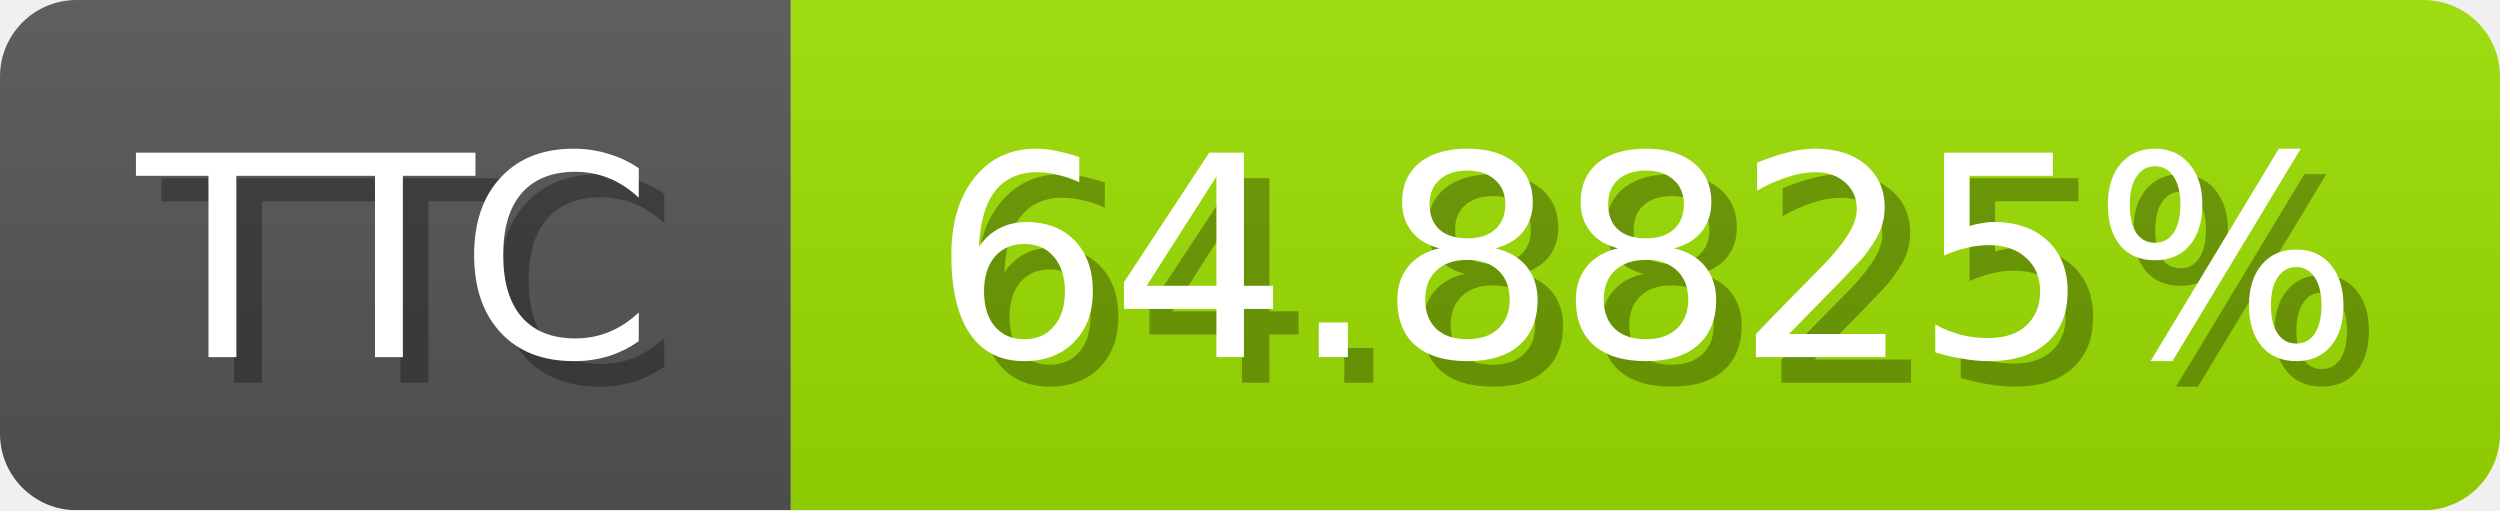
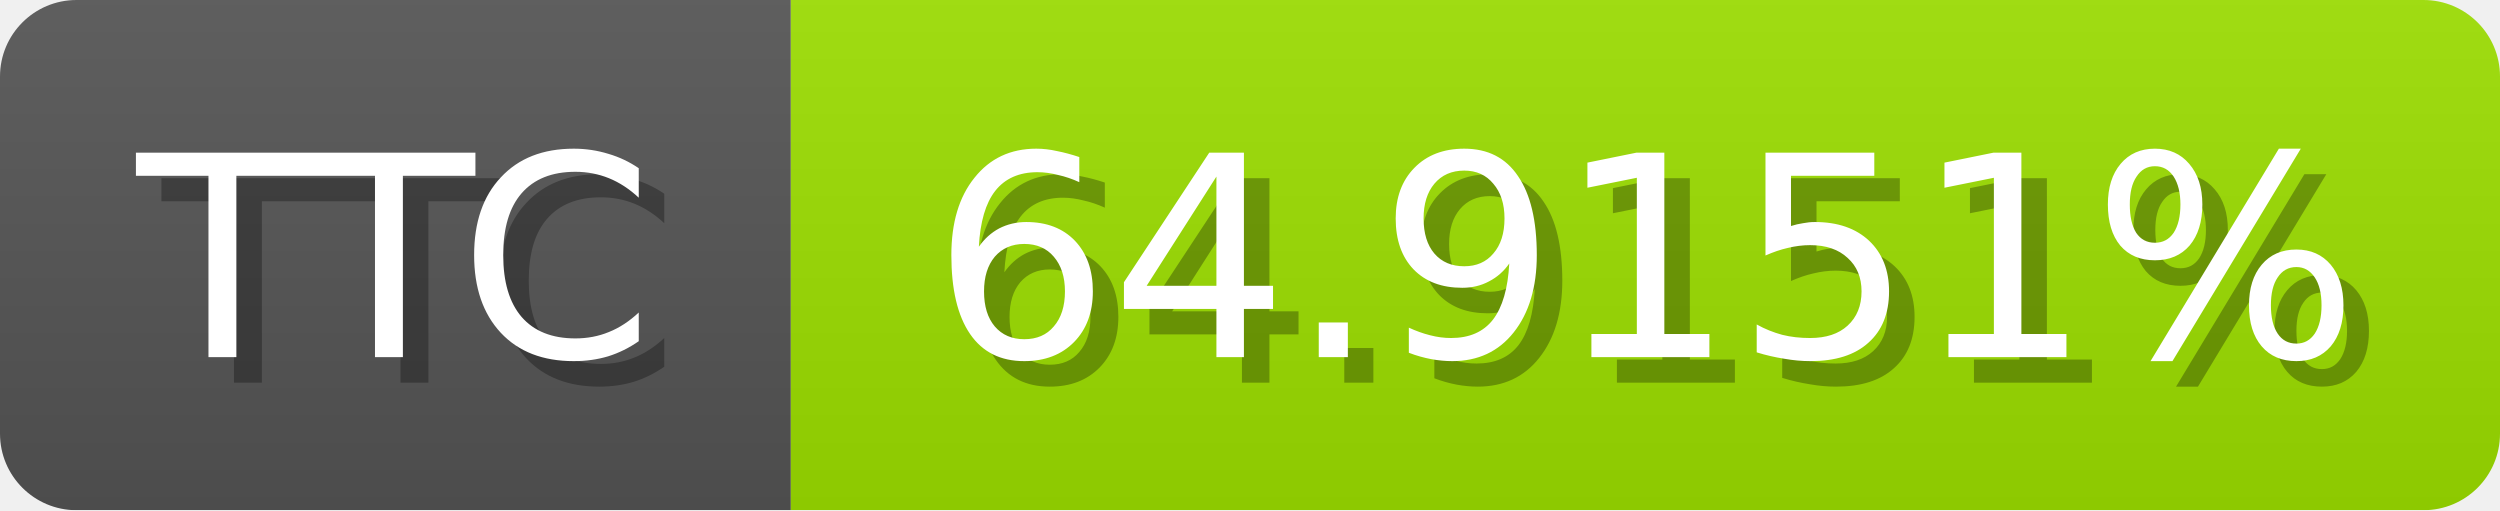
<svg xmlns="http://www.w3.org/2000/svg" width="98" height="20">
  <linearGradient id="b" x2="0" y2="100%">
    <stop offset="0" stop-color="#bbb" stop-opacity=".1" />
    <stop offset="1" stop-opacity=".1" />
  </linearGradient>
  <mask id="anybadge_1">
    <rect width="98" height="20" rx="3" fill="#fff" />
  </mask>
  <g mask="url(#anybadge_1)">
    <path fill="#555" d="M0 0h31v20H0z" />
    <path fill="#9de000" d="M31 0h67v20H31z" />
    <path fill="url(#b)" d="M0 0h98v20H0z" />
  </g>
  <g fill="#fff" text-anchor="middle" font-family="DejaVu Sans,Verdana,Geneva,sans-serif" font-size="11">
    <text x="16.5" y="15" fill="#010101" fill-opacity=".3">TTC</text>
    <text x="15.5" y="14">TTC</text>
  </g>
  <g fill="#fff" text-anchor="middle" font-family="DejaVu Sans,Verdana,Geneva,sans-serif" font-size="11">
-     <text x="65.5" y="15" fill="#010101" fill-opacity=".3">64.8825%</text>
-     <text x="64.5" y="14">64.8825%</text>
+     <text x="65.5" y="15" fill="#010101" fill-opacity=".3">64.9151%</text>
+     <text x="64.5" y="14">64.9151%</text>
  </g>
</svg>
